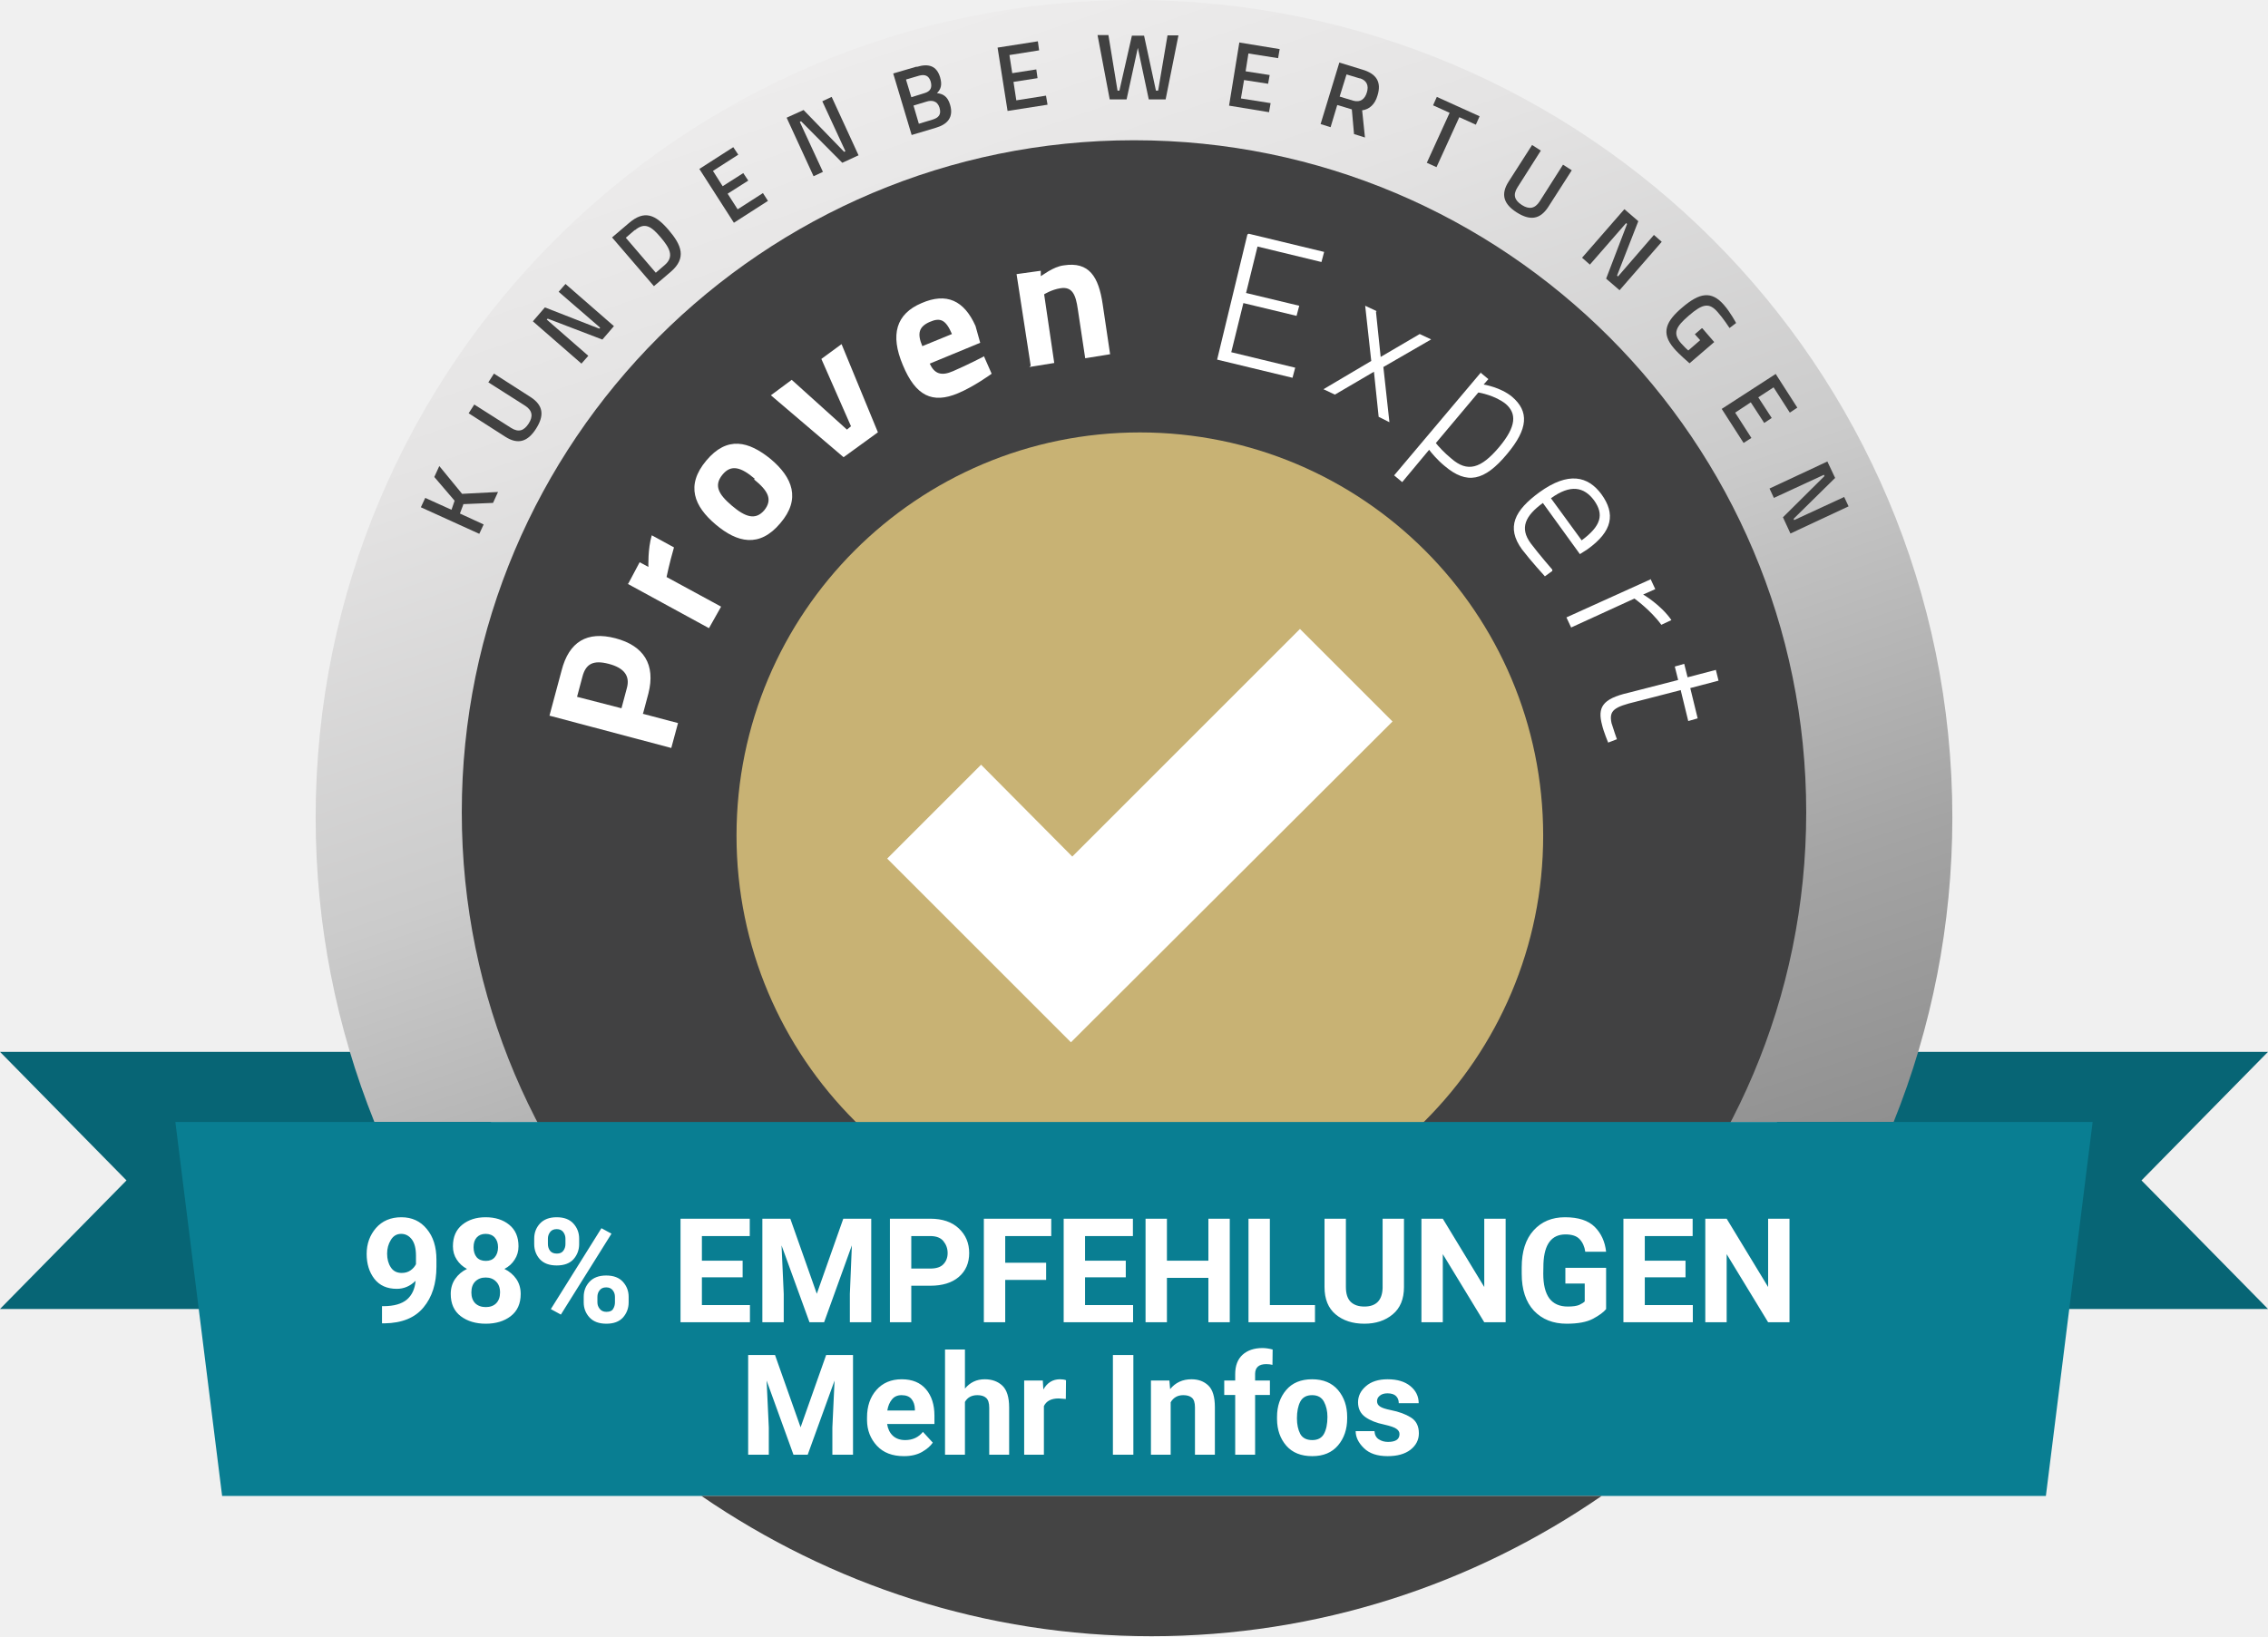
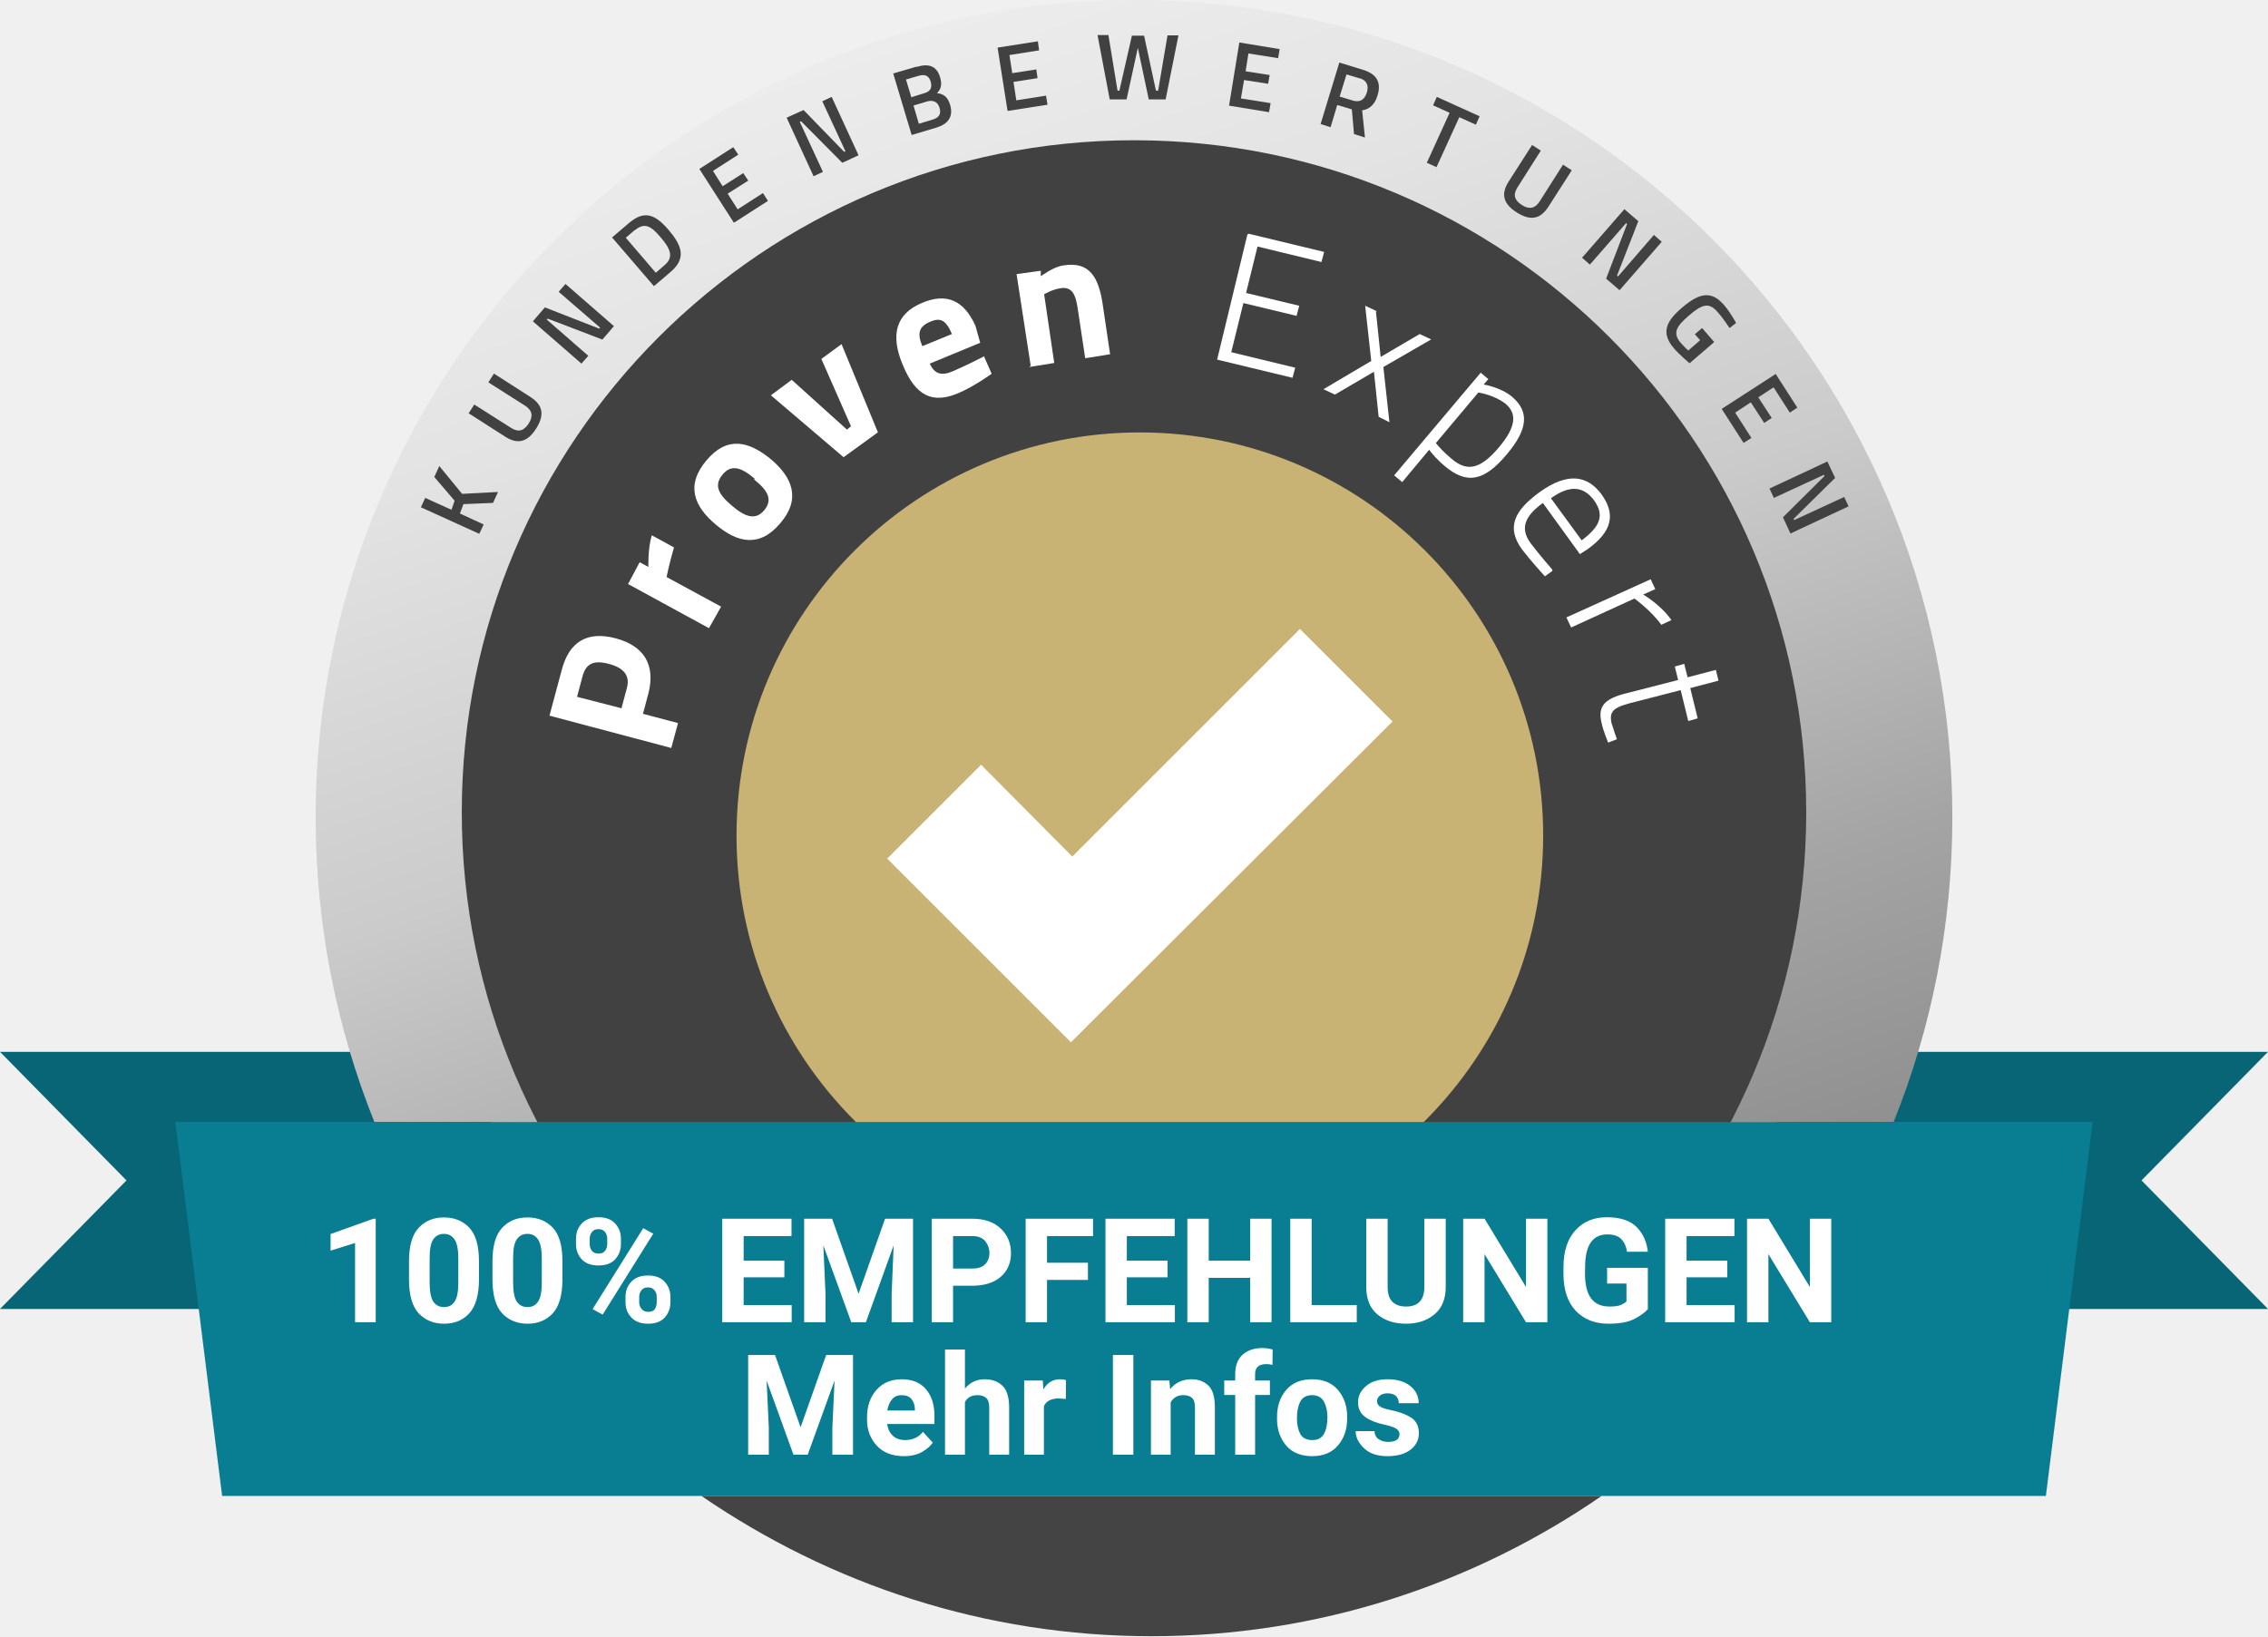
<svg xmlns="http://www.w3.org/2000/svg" width="154" viewBox="0 0 194 140" fill="none">
  <style type="text/css">
    text {
        font-family: 'Titillium Web', -apple-system, BlinkMacSystemFont, 'Segoe UI', Roboto, sans-serif;
    }
</style>
  <path d="M42 112H0L10.82 101L0 90H42V112Z" fill="#076575" />
  <path d="M152 112H194L183.18 101L194 90H152V112Z" fill="#076575" />
  <path d="M167 69.944C167 79.155 165.21 87.964 161.977 96H32.023C28.79 87.938 27 79.155 27 69.944C27 31.315 58.34 0 97 0C135.66 0 167 31.315 167 69.944Z" fill="url(#paint0_linear_1095_40468)" />
  <path d="M97 127C128.756 127 154.5 101.256 154.5 69.5C154.5 37.744 128.756 12 97 12C65.244 12 39.5 37.744 39.5 69.5C39.5 101.256 65.244 127 97 127Z" fill="#414142" />
  <path d="M97.5 106C116.554 106 132 90.554 132 71.5C132 52.446 116.554 37 97.5 37C78.446 37 63 52.446 63 71.5C63 90.554 78.446 106 97.5 106Z" fill="#C8B274" />
  <path d="M111.196 53.816L119.113 61.733L91.605 89.183L75.887 73.465L83.919 65.432L91.721 73.291L111.196 53.816Z" fill="white" />
  <path d="M179 96L175 128H19L15 96H179Z" fill="#097E92" />
  <path d="M137 128C125.992 135.582 112.736 140 98.5 140C84.264 140 71.066 135.582 60 128H136.942H137Z" fill="#444444" />
  <path d="M54.945 61.063L57.996 61.869L57.42 64L47 61.235L48.036 57.377C48.669 54.9 50.224 53.979 52.642 54.612C55.06 55.246 56.096 56.858 55.463 59.335L55.002 61.063H54.945ZM53.621 58.874C53.908 57.837 53.39 57.146 52.066 56.801C50.742 56.455 50.109 56.801 49.821 57.895L49.36 59.623L53.16 60.602L53.621 58.874Z" fill="white" />
  <path d="M53.736 49.948L54.715 48.105L55.463 48.509C55.463 48.509 55.405 46.954 55.751 45.802L57.651 46.838C57.248 48.221 57.017 49.372 57.017 49.372L61.681 51.907L60.644 53.749L53.678 49.948H53.736Z" fill="white" />
  <path d="M65.941 39.293C67.783 40.848 68.531 42.691 66.747 44.765C64.962 46.895 63.062 46.435 61.22 44.88C59.378 43.325 58.629 41.539 60.414 39.409C62.199 37.278 64.041 37.739 65.941 39.293ZM64.559 40.964C63.408 39.984 62.544 39.697 61.796 40.618C61.047 41.539 61.45 42.288 62.602 43.267C63.753 44.246 64.617 44.534 65.365 43.67C66.113 42.749 65.71 42 64.501 41.021L64.559 40.964Z" fill="white" />
  <path d="M67.783 32.555L72.446 36.759L72.791 36.471L70.258 30.712L71.985 29.445L75.094 36.99L72.158 39.121L65.94 33.822L67.725 32.498L67.783 32.555Z" fill="white" />
  <path d="M84.19 30.539L84.824 31.979C84.824 31.979 83.327 33.073 81.945 33.649C79.757 34.571 78.318 33.88 77.224 31.23C76.13 28.639 76.649 26.853 78.836 25.932C80.966 25.011 82.463 25.702 83.442 27.89L83.845 29.33L79.527 31.115C79.93 31.979 80.506 32.209 81.542 31.749C82.751 31.23 84.19 30.482 84.19 30.482V30.539ZM81.427 28.581C80.909 27.372 80.448 27.141 79.527 27.544C78.606 27.948 78.433 28.524 78.894 29.618L81.427 28.581Z" fill="white" />
  <path d="M88.163 31.288L86.954 23.455L89.027 23.167V23.628C89.084 23.628 90.063 22.822 90.984 22.707C93.172 22.361 93.978 23.686 94.323 26.047L94.956 30.309L92.826 30.654L92.193 26.45C92.02 25.241 91.733 24.492 90.696 24.665C89.948 24.78 89.314 25.183 89.314 25.183L90.178 31.058L88.048 31.403L88.163 31.288Z" fill="white" />
  <path d="M106.816 20L113.264 21.555L113.034 22.419L107.565 21.094L106.586 25.068L111.134 26.162L110.904 27.026L106.356 25.932L105.319 30.136L110.789 31.461L110.558 32.325L104.11 30.77L106.701 20.058L106.816 20Z" fill="white" />
  <path d="M117.697 26.68L118.1 30.539L121.439 28.581L122.417 29.042L118.33 31.403L118.848 36.126L117.927 35.665L117.524 31.806L114.185 33.764L113.206 33.303L117.294 30.885L116.775 26.162L117.754 26.623L117.697 26.68Z" fill="white" />
  <path d="M126.62 31.863L127.311 32.439L126.908 32.9C126.908 32.9 128.347 33.13 129.326 33.937C130.823 35.204 130.708 36.701 128.923 38.832C126.965 41.193 125.469 41.481 123.569 39.868C122.935 39.35 122.417 38.717 122.245 38.486L119.942 41.251L119.251 40.675L126.678 31.863H126.62ZM126.447 33.591L122.82 37.91C122.993 38.141 123.569 38.774 124.144 39.235C125.526 40.444 126.678 40.099 128.232 38.256C129.729 36.471 129.729 35.376 128.808 34.57C127.887 33.821 126.505 33.591 126.505 33.591H126.447Z" fill="white" />
  <path d="M132.78 48.853L132.147 49.314C132.147 49.314 130.938 47.989 130.189 47.01C128.808 45.11 129.556 43.67 131.686 42.115C134.162 40.329 135.831 40.733 136.983 42.288C138.192 43.958 137.961 45.455 135.774 47.01L135.141 47.413L131.974 43.036C130.477 44.13 129.959 45.167 130.938 46.492C131.629 47.413 132.78 48.738 132.78 48.738V48.853ZM135.256 46.261C136.983 44.994 137.213 44.015 136.349 42.806C135.486 41.654 134.335 41.424 132.665 42.633L135.313 46.261H135.256Z" fill="white" />
  <path d="M141.186 49.544L141.589 50.408L140.552 50.869C140.552 50.869 142.049 51.733 142.97 53.057L142.107 53.46C141.186 52.193 139.804 51.214 139.804 51.214L134.392 53.691L133.989 52.827L141.243 49.544H141.186Z" fill="white" />
  <path d="M143.776 59.047L139.976 60.026C138.077 60.486 137.616 60.774 137.846 61.869C137.961 62.272 138.307 63.251 138.307 63.251L137.558 63.539C137.558 63.539 137.155 62.56 137.04 62.041C136.637 60.544 137.04 59.795 139.286 59.277L143.546 58.183L143.258 57.031L144.064 56.8L144.352 57.952L146.77 57.319L147 58.24L144.582 58.874L145.215 61.465L144.409 61.696L143.776 59.104V59.047Z" fill="white" />
  <path d="M39.634 43.164L39.34 43.939L41.371 44.874L40.997 45.676L36 43.404L36.374 42.603L38.619 43.618L38.886 42.843L37.149 40.812L37.577 39.877L39.527 42.255L42.6 42.095L42.173 43.03L39.608 43.137L39.634 43.164Z" fill="#414141" />
  <path d="M45.219 36.243C45.62 35.628 45.54 35.12 44.925 34.719L41.772 32.715L42.253 31.967L45.379 33.971C46.502 34.693 46.555 35.575 45.86 36.67C45.166 37.766 44.337 38.087 43.215 37.365L40.088 35.361L40.569 34.613L43.723 36.617C44.364 37.018 44.818 36.857 45.219 36.243Z" fill="#414141" />
  <path d="M45.593 27.478L46.609 26.302L51.258 28.119L51.339 28.039L47.785 24.966L48.372 24.298L52.514 27.905L51.526 29.055L46.849 27.264L46.769 27.344L50.323 30.444L49.735 31.112L45.593 27.505V27.478Z" fill="#414141" />
  <path d="M55.935 24.485L52.354 20.316L53.797 19.087C55.133 17.938 56.068 18.365 57.191 19.675C58.313 20.984 58.741 22.08 57.378 23.255L55.935 24.485ZM54.305 19.675L53.53 20.343L56.095 23.336L56.87 22.668C57.699 21.946 57.271 21.198 56.496 20.289C55.721 19.381 55.16 18.98 54.305 19.701V19.675Z" fill="#414141" />
  <path d="M59.81 14.463L62.722 12.593L63.15 13.234L60.985 14.624L61.814 15.933L63.577 14.811L64.005 15.452L62.241 16.574L63.096 17.91L65.261 16.521L65.689 17.189L62.776 19.06L59.81 14.437V14.463Z" fill="#414141" />
  <path d="M67.319 10.055L68.735 9.413L72.209 12.994L72.316 12.941L70.338 8.665L71.14 8.291L73.438 13.288L72.049 13.929L68.521 10.375L68.414 10.429L70.392 14.704L69.59 15.078L67.292 10.081L67.319 10.055Z" fill="#414141" />
  <path d="M78.409 5.725C79.451 5.405 80.119 5.645 80.413 6.607C80.6 7.249 80.493 7.623 80.145 7.97C80.653 8.024 81.054 8.237 81.268 8.959C81.588 10.028 81.054 10.642 80.039 10.936L77.981 11.551L76.404 6.287L78.409 5.699V5.725ZM77.5 6.821L77.954 8.318L79.076 7.97C79.611 7.81 79.745 7.489 79.611 6.981C79.451 6.474 79.13 6.34 78.622 6.474L77.527 6.794L77.5 6.821ZM78.141 9.039L78.596 10.589L79.745 10.242C80.279 10.081 80.546 9.814 80.359 9.199C80.172 8.611 79.691 8.558 79.264 8.692L78.115 9.039H78.141Z" fill="#414141" />
  <path d="M85.356 4.069L88.777 3.534L88.884 4.309L86.345 4.71L86.585 6.26L88.643 5.939L88.75 6.687L86.692 7.008L86.933 8.585L89.472 8.184L89.605 8.959L86.185 9.493L85.33 4.069H85.356Z" fill="#414141" />
  <path d="M94.816 3.026L95.591 7.756H95.751L96.82 3.053H97.862L98.878 7.756H99.065L99.867 3.026H100.802L99.706 8.505H98.263L97.328 4.095L96.366 8.505H94.923L93.881 3H94.816V3.026Z" fill="#414141" />
  <path d="M106.039 3.641L109.46 4.202L109.326 4.977L106.788 4.576L106.547 6.1L108.605 6.42L108.471 7.168L106.414 6.848L106.146 8.424L108.685 8.825L108.551 9.6L105.131 9.039L106.013 3.614L106.039 3.641Z" fill="#414141" />
  <path d="M114.377 9.013L113.816 10.883L112.961 10.616L114.564 5.352L116.568 5.966C117.718 6.314 118.199 7.008 117.824 8.184C117.611 8.932 117.13 9.36 116.515 9.44L116.756 11.765L115.82 11.471L115.633 9.36L114.404 8.986L114.377 9.013ZM116.328 6.714L115.179 6.367L114.591 8.264L115.74 8.612C116.381 8.799 116.756 8.451 116.916 7.917C117.103 7.329 116.916 6.875 116.301 6.688L116.328 6.714Z" fill="#414141" />
  <path d="M122.902 8.291L126.562 9.948L126.242 10.669L124.826 10.028L122.875 14.303L122.046 13.929L123.997 9.654L122.581 9.012L122.902 8.291Z" fill="#414141" />
  <path d="M130.17 17.537C130.785 17.938 131.292 17.858 131.693 17.243L133.697 14.09L134.446 14.571L132.441 17.697C131.72 18.82 130.838 18.873 129.742 18.178C128.647 17.483 128.326 16.655 129.048 15.533L131.052 12.406L131.8 12.887L129.796 16.041C129.395 16.682 129.555 17.136 130.17 17.537Z" fill="#414141" />
  <path d="M138.961 17.911L140.137 18.926L138.32 23.576L138.4 23.656L141.473 20.102L142.141 20.69L138.534 24.832L137.385 23.843L139.175 19.167L139.095 19.087L135.995 22.641L135.327 22.053L138.935 17.911H138.961Z" fill="#414141" />
  <path d="M145.616 28.092L146.631 29.268L144.52 31.085C144.467 31.032 143.612 30.31 143.184 29.802C142.035 28.466 142.516 27.478 143.906 26.302C145.375 25.046 146.391 24.859 147.46 26.088C148.021 26.729 148.502 27.638 148.502 27.638L147.941 28.066C147.941 28.066 147.406 27.237 146.925 26.703C146.204 25.874 145.642 25.981 144.467 26.997C143.344 27.959 143.05 28.52 143.799 29.375C144.039 29.642 144.333 29.936 144.413 29.989L145.429 29.108L144.974 28.6L145.562 28.092H145.616Z" fill="#414141" />
  <path d="M151.869 31.967L153.739 34.88L153.098 35.307L151.708 33.143L150.399 33.998L151.548 35.762L150.907 36.189L149.758 34.425L148.422 35.307L149.811 37.472L149.143 37.899L147.272 34.987L151.895 31.994L151.869 31.967Z" fill="#414141" />
  <path d="M156.304 39.477L156.973 40.893L153.418 44.394L153.472 44.5L157.748 42.523L158.122 43.325L153.151 45.649L152.51 44.26L156.064 40.733L156.011 40.626L151.735 42.603L151.361 41.801L156.331 39.477H156.304Z" fill="#414141" />
  <text fill="white" xml:space="preserve" style="white-space: pre" font-family="Titillium Web" font-size="12.451" font-weight="600" letter-spacing="0em" text-anchor="middle">
-     <tspan x="97" y="113.138">98% EMPFEHLUNGEN</tspan>
+     <tspan x="97" y="113.138">100% EMPFEHLUNGEN</tspan>
  </text>
  <text fill="white" xml:space="preserve" style="white-space: pre" font-family="Titillium Web" font-size="12" font-weight="600" letter-spacing="0em" text-anchor="middle">
    <tspan x="97" y="124.47">Mehr Infos</tspan>
  </text>
  <defs>
    <linearGradient id="paint0_linear_1095_40468" x1="74.21" y1="3.791" x2="111.855" y2="113.238" gradientUnits="userSpaceOnUse">
      <stop stop-color="#EDECEC" />
      <stop offset="0.2" stop-color="#E4E3E3" />
      <stop offset="0.5" stop-color="#CBCBCB" />
      <stop offset="0.8" stop-color="#A4A4A4" />
      <stop offset="1" stop-color="#909090" />
    </linearGradient>
  </defs>
</svg>
